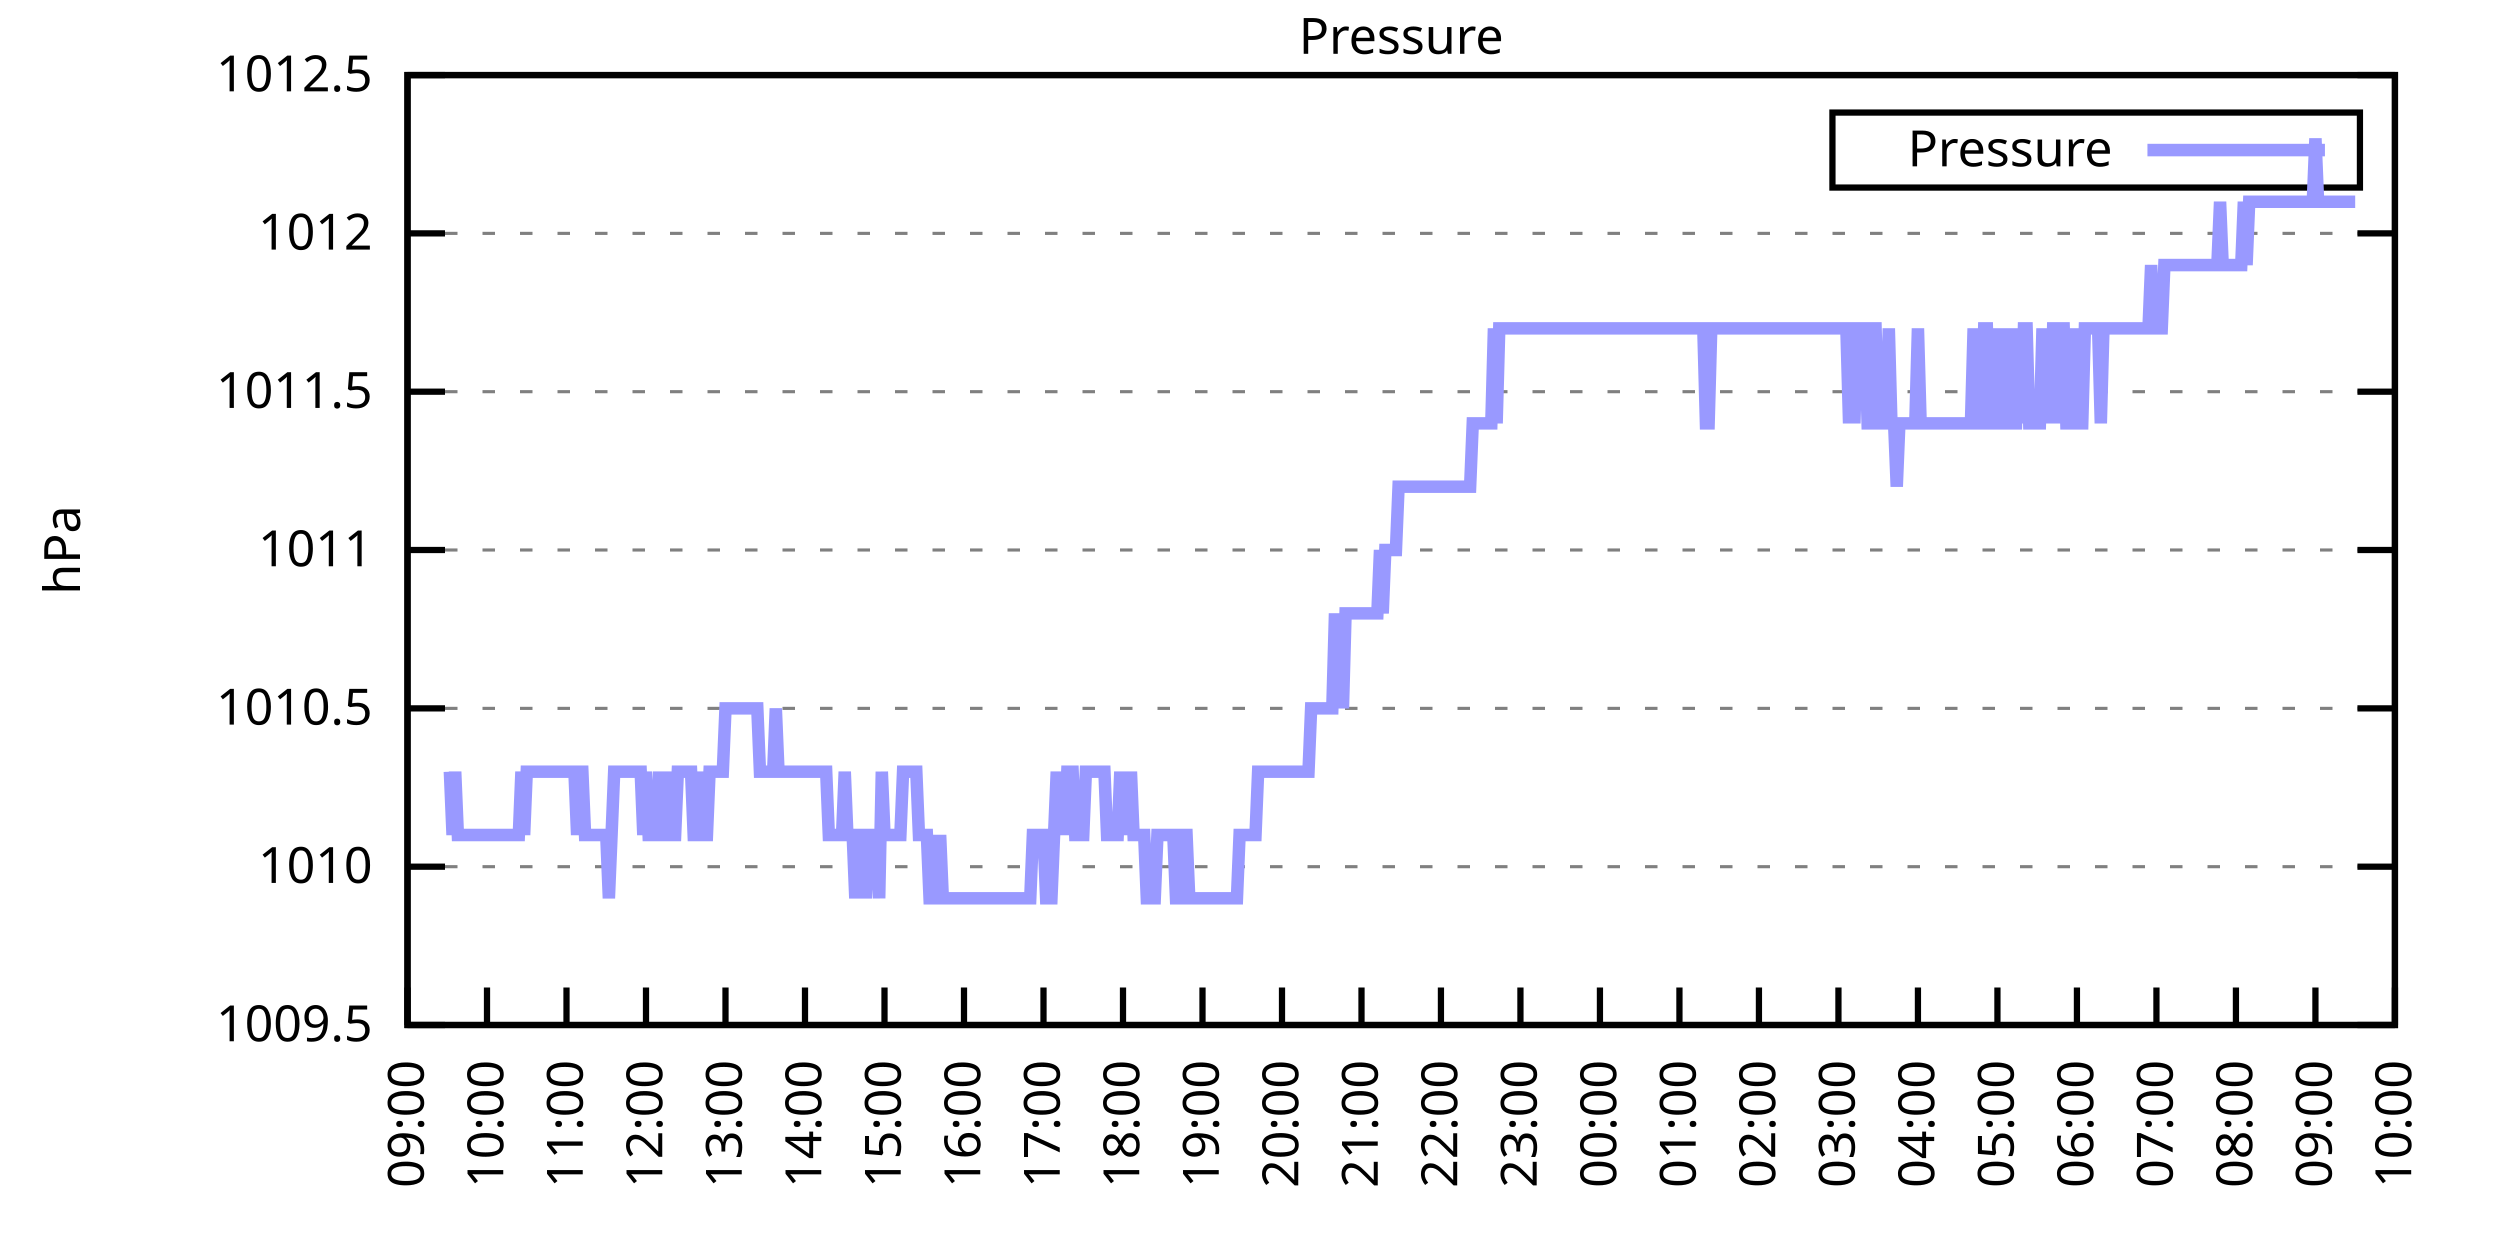
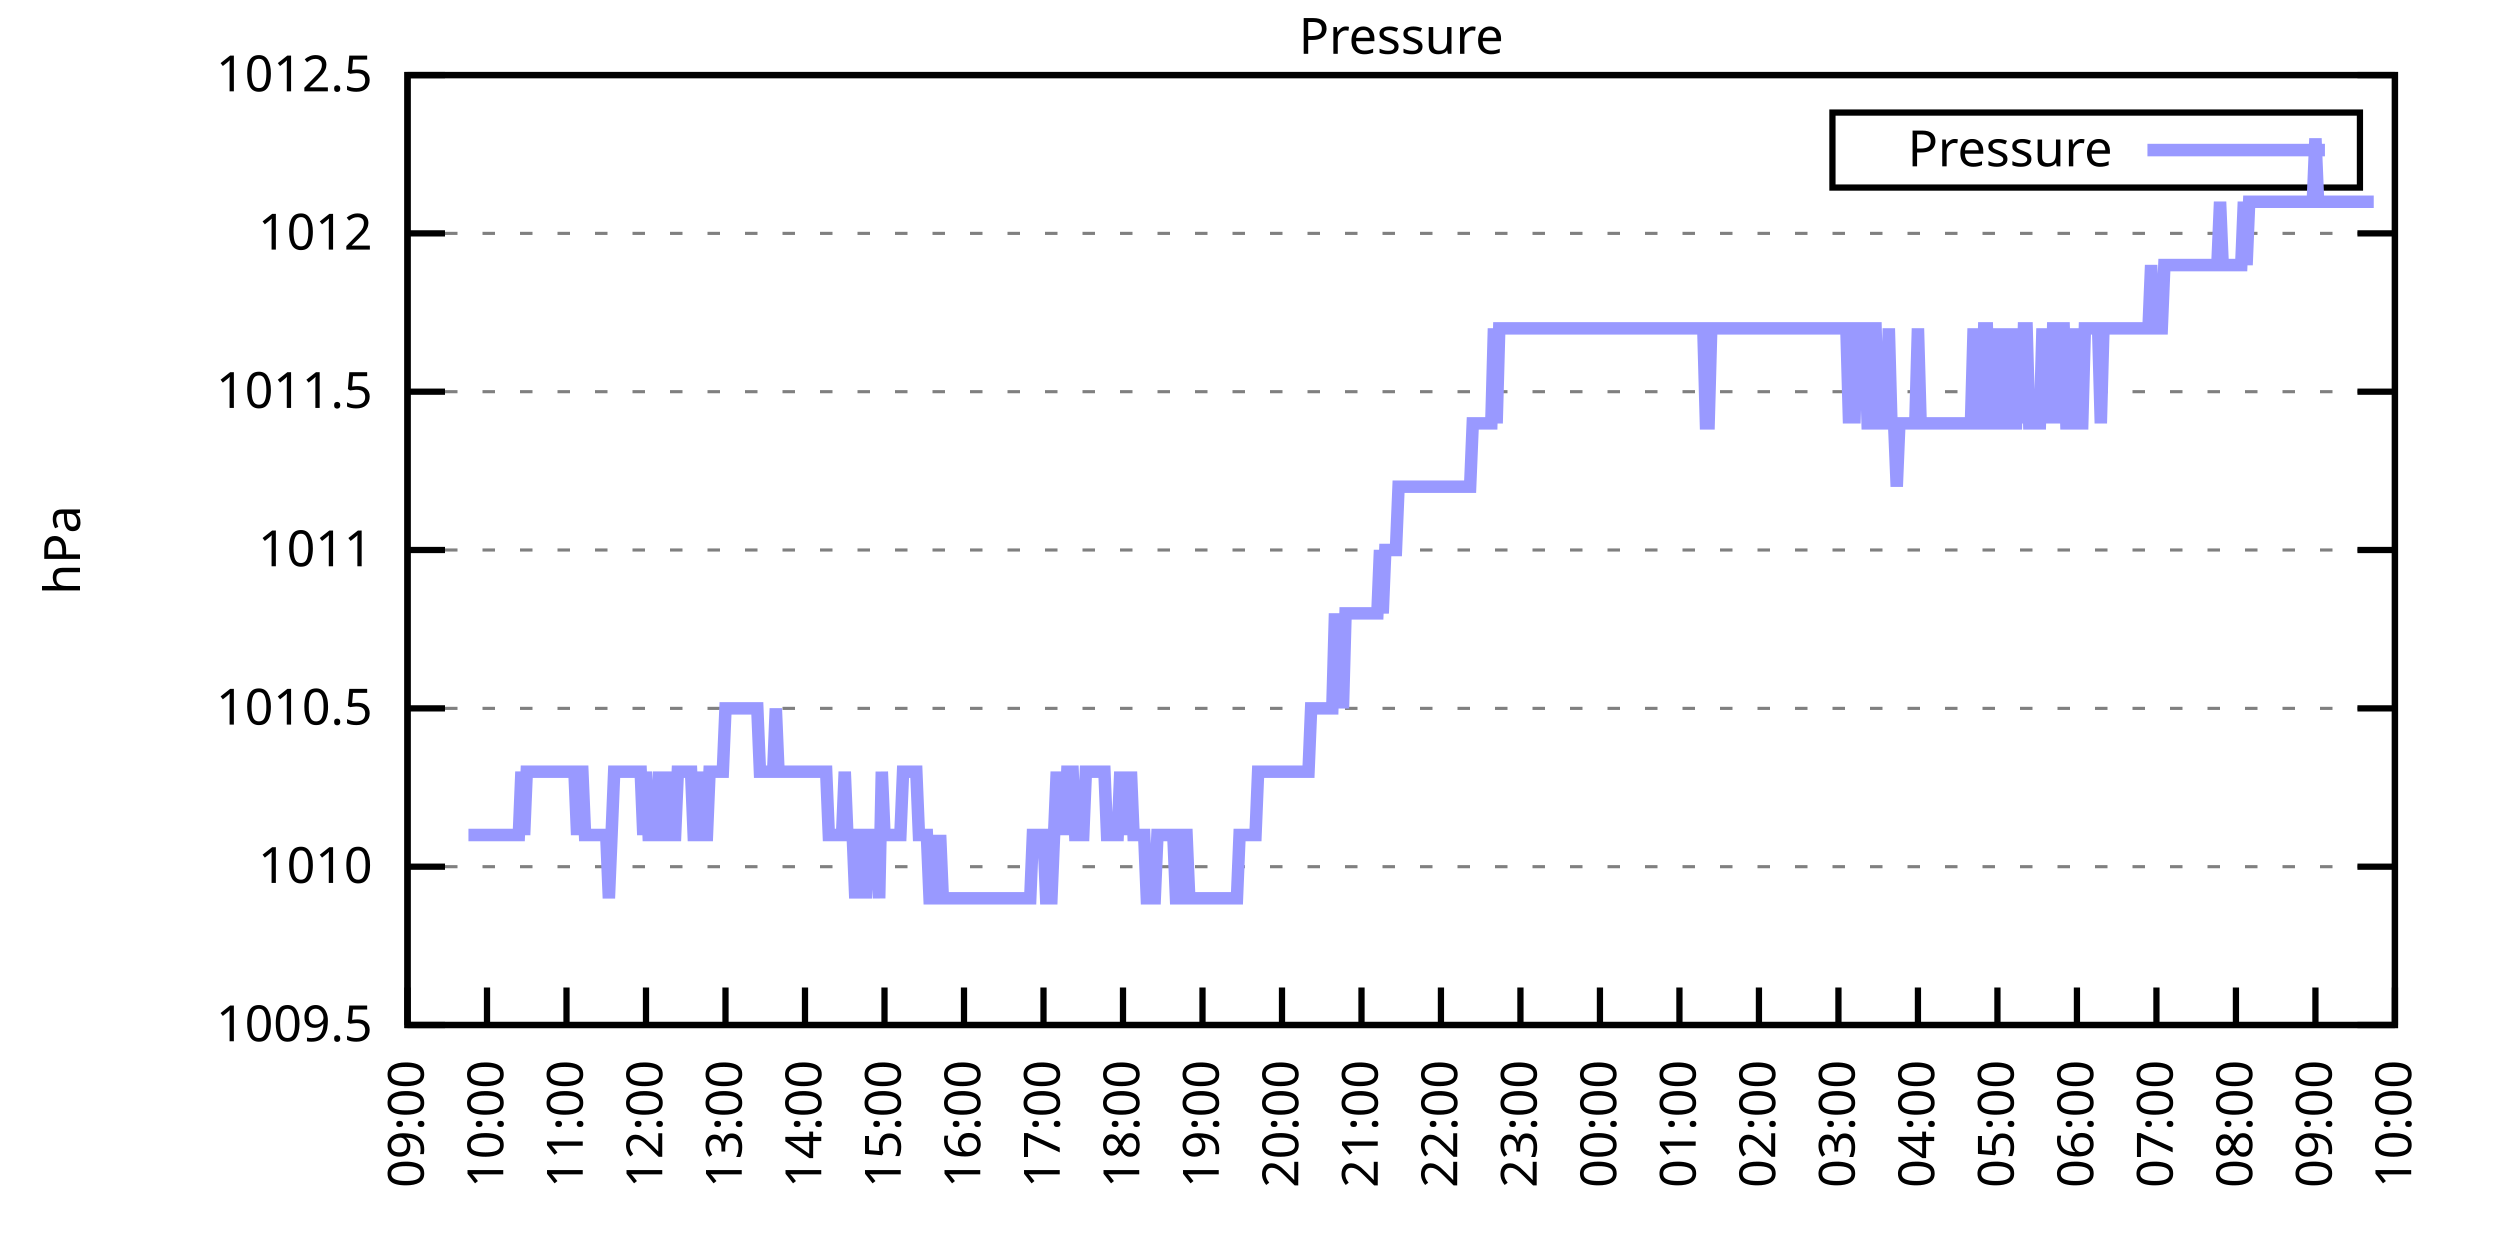
<svg xmlns="http://www.w3.org/2000/svg" xmlns:xlink="http://www.w3.org/1999/xlink" width="400" height="200" viewBox="0 0 400 200">
  <g id="gnuplot_canvas">
    <rect x="0" y="0" width="400" height="200" fill="none" />
    <defs>
      <circle id="gpDot" r="0.5" stroke-width="0.5" stroke="currentColor" />
      <path id="gpPt0" stroke-width="0.333" stroke="currentColor" d="M-1,0 h2 M0,-1 v2" />
      <path id="gpPt1" stroke-width="0.333" stroke="currentColor" d="M-1,-1 L1,1 M1,-1 L-1,1" />
      <path id="gpPt2" stroke-width="0.333" stroke="currentColor" d="M-1,0 L1,0 M0,-1 L0,1 M-1,-1 L1,1 M-1,1 L1,-1" />
      <rect id="gpPt3" stroke-width="0.333" stroke="currentColor" x="-1" y="-1" width="2" height="2" />
      <rect id="gpPt4" stroke-width="0.333" stroke="currentColor" fill="currentColor" x="-1" y="-1" width="2" height="2" />
      <circle id="gpPt5" stroke-width="0.333" stroke="currentColor" cx="0" cy="0" r="1" />
      <use xlink:href="#gpPt5" id="gpPt6" fill="currentColor" stroke="none" />
      <path id="gpPt7" stroke-width="0.333" stroke="currentColor" d="M0,-1.33 L-1.33,0.67 L1.33,0.67 z" />
      <use xlink:href="#gpPt7" id="gpPt8" fill="currentColor" stroke="none" />
      <use xlink:href="#gpPt7" id="gpPt9" stroke="currentColor" transform="rotate(180)" />
      <use xlink:href="#gpPt9" id="gpPt10" fill="currentColor" stroke="none" />
      <use xlink:href="#gpPt3" id="gpPt11" stroke="currentColor" transform="rotate(45)" />
      <use xlink:href="#gpPt11" id="gpPt12" fill="currentColor" stroke="none" />
      <path id="gpPt13" stroke-width="0.333" stroke="currentColor" d="M0,1.330 L1.265,0.411 L0.782,-1.067 L-0.782,-1.076 L-1.265,0.411 z" />
      <use xlink:href="#gpPt13" id="gpPt14" fill="currentColor" stroke="none" />
      <filter id="textbox" filterUnits="objectBoundingBox" x="0" y="0" height="1" width="1">
        <feFlood flood-color="white" flood-opacity="1" result="bgnd" />
        <feComposite in="SourceGraphic" in2="bgnd" operator="atop" />
      </filter>
      <filter id="greybox" filterUnits="objectBoundingBox" x="0" y="0" height="1" width="1">
        <feFlood flood-color="lightgrey" flood-opacity="1" result="grey" />
        <feComposite in="SourceGraphic" in2="grey" operator="atop" />
      </filter>
    </defs>
    <g fill="none" color="white" stroke="currentColor" stroke-width="1.00" stroke-linecap="butt" stroke-linejoin="miter">
</g>
    <g fill="none" color="black" stroke="currentColor" stroke-width="1.00" stroke-linecap="butt" stroke-linejoin="miter">
      <g stroke="none" shape-rendering="crispEdges">
        <polygon fill="rgb(255, 255, 255)" points="65.20,164.00 383.18,164.00 383.18,12.02 65.20,12.02 " />
      </g>
    </g>
    <g fill="none" color="black" stroke="currentColor" stroke-width="1.00" stroke-linecap="butt" stroke-linejoin="miter">
</g>
    <g fill="none" color="black" stroke="black" stroke-width="0.50" stroke-linecap="butt" stroke-linejoin="miter">
</g>
    <g fill="none" color="gray" stroke="currentColor" stroke-width="0.50" stroke-linecap="butt" stroke-linejoin="miter">
      <path stroke="gray" stroke-dasharray="2,4" class="gridline" d="M65.20,164.00 L383.19,164.00  " />
    </g>
    <g fill="none" color="gray" stroke="gray" stroke-width="1.00" stroke-linecap="butt" stroke-linejoin="miter">
</g>
    <g fill="none" color="black" stroke="currentColor" stroke-width="1.00" stroke-linecap="butt" stroke-linejoin="miter">
      <path stroke="black" d="M65.20,164.00 L71.20,164.00 M383.19,164.00 L377.19,164.00  " />
      <g transform="translate(59.60,166.60)" stroke="none" fill="black" font-family="Sans" font-size="8.00" text-anchor="end">
        <text>
          <tspan font-family="Sans"> 1009.5</tspan>
        </text>
      </g>
    </g>
    <g fill="none" color="black" stroke="currentColor" stroke-width="1.00" stroke-linecap="butt" stroke-linejoin="miter">
</g>
    <g fill="none" color="black" stroke="black" stroke-width="0.50" stroke-linecap="butt" stroke-linejoin="miter">
</g>
    <g fill="none" color="gray" stroke="currentColor" stroke-width="0.50" stroke-linecap="butt" stroke-linejoin="miter">
      <path stroke="gray" stroke-dasharray="2,4" class="gridline" d="M65.20,138.67 L383.19,138.67  " />
    </g>
    <g fill="none" color="gray" stroke="gray" stroke-width="1.00" stroke-linecap="butt" stroke-linejoin="miter">
</g>
    <g fill="none" color="black" stroke="currentColor" stroke-width="1.00" stroke-linecap="butt" stroke-linejoin="miter">
      <path stroke="black" d="M65.20,138.67 L71.20,138.67 M383.19,138.67 L377.19,138.67  " />
      <g transform="translate(59.60,141.27)" stroke="none" fill="black" font-family="Sans" font-size="8.00" text-anchor="end">
        <text>
          <tspan font-family="Sans"> 1010</tspan>
        </text>
      </g>
    </g>
    <g fill="none" color="black" stroke="currentColor" stroke-width="1.00" stroke-linecap="butt" stroke-linejoin="miter">
</g>
    <g fill="none" color="black" stroke="black" stroke-width="0.50" stroke-linecap="butt" stroke-linejoin="miter">
</g>
    <g fill="none" color="gray" stroke="currentColor" stroke-width="0.50" stroke-linecap="butt" stroke-linejoin="miter">
      <path stroke="gray" stroke-dasharray="2,4" class="gridline" d="M65.20,113.34 L383.19,113.34  " />
    </g>
    <g fill="none" color="gray" stroke="gray" stroke-width="1.00" stroke-linecap="butt" stroke-linejoin="miter">
</g>
    <g fill="none" color="black" stroke="currentColor" stroke-width="1.00" stroke-linecap="butt" stroke-linejoin="miter">
      <path stroke="black" d="M65.20,113.34 L71.20,113.34 M383.19,113.34 L377.19,113.34  " />
      <g transform="translate(59.60,115.94)" stroke="none" fill="black" font-family="Sans" font-size="8.00" text-anchor="end">
        <text>
          <tspan font-family="Sans"> 1010.5</tspan>
        </text>
      </g>
    </g>
    <g fill="none" color="black" stroke="currentColor" stroke-width="1.00" stroke-linecap="butt" stroke-linejoin="miter">
</g>
    <g fill="none" color="black" stroke="black" stroke-width="0.50" stroke-linecap="butt" stroke-linejoin="miter">
</g>
    <g fill="none" color="gray" stroke="currentColor" stroke-width="0.50" stroke-linecap="butt" stroke-linejoin="miter">
      <path stroke="gray" stroke-dasharray="2,4" class="gridline" d="M65.20,88.00 L383.19,88.00  " />
    </g>
    <g fill="none" color="gray" stroke="gray" stroke-width="1.00" stroke-linecap="butt" stroke-linejoin="miter">
</g>
    <g fill="none" color="black" stroke="currentColor" stroke-width="1.00" stroke-linecap="butt" stroke-linejoin="miter">
      <path stroke="black" d="M65.20,88.00 L71.20,88.00 M383.19,88.00 L377.19,88.00  " />
      <g transform="translate(59.60,90.60)" stroke="none" fill="black" font-family="Sans" font-size="8.00" text-anchor="end">
        <text>
          <tspan font-family="Sans"> 1011</tspan>
        </text>
      </g>
    </g>
    <g fill="none" color="black" stroke="currentColor" stroke-width="1.00" stroke-linecap="butt" stroke-linejoin="miter">
</g>
    <g fill="none" color="black" stroke="black" stroke-width="0.50" stroke-linecap="butt" stroke-linejoin="miter">
</g>
    <g fill="none" color="gray" stroke="currentColor" stroke-width="0.50" stroke-linecap="butt" stroke-linejoin="miter">
      <path stroke="gray" stroke-dasharray="2,4" class="gridline" d="M65.20,62.67 L383.19,62.67  " />
    </g>
    <g fill="none" color="gray" stroke="gray" stroke-width="1.00" stroke-linecap="butt" stroke-linejoin="miter">
</g>
    <g fill="none" color="black" stroke="currentColor" stroke-width="1.00" stroke-linecap="butt" stroke-linejoin="miter">
      <path stroke="black" d="M65.20,62.67 L71.20,62.67 M383.19,62.67 L377.19,62.67  " />
      <g transform="translate(59.60,65.27)" stroke="none" fill="black" font-family="Sans" font-size="8.00" text-anchor="end">
        <text>
          <tspan font-family="Sans"> 1011.5</tspan>
        </text>
      </g>
    </g>
    <g fill="none" color="black" stroke="currentColor" stroke-width="1.00" stroke-linecap="butt" stroke-linejoin="miter">
</g>
    <g fill="none" color="black" stroke="black" stroke-width="0.50" stroke-linecap="butt" stroke-linejoin="miter">
</g>
    <g fill="none" color="gray" stroke="currentColor" stroke-width="0.50" stroke-linecap="butt" stroke-linejoin="miter">
      <path stroke="gray" stroke-dasharray="2,4" class="gridline" d="M65.20,37.34 L383.19,37.34  " />
    </g>
    <g fill="none" color="gray" stroke="gray" stroke-width="1.00" stroke-linecap="butt" stroke-linejoin="miter">
</g>
    <g fill="none" color="black" stroke="currentColor" stroke-width="1.00" stroke-linecap="butt" stroke-linejoin="miter">
      <path stroke="black" d="M65.20,37.34 L71.20,37.34 M383.19,37.34 L377.19,37.34  " />
      <g transform="translate(59.60,39.94)" stroke="none" fill="black" font-family="Sans" font-size="8.00" text-anchor="end">
        <text>
          <tspan font-family="Sans"> 1012</tspan>
        </text>
      </g>
    </g>
    <g fill="none" color="black" stroke="currentColor" stroke-width="1.00" stroke-linecap="butt" stroke-linejoin="miter">
</g>
    <g fill="none" color="black" stroke="black" stroke-width="0.50" stroke-linecap="butt" stroke-linejoin="miter">
</g>
    <g fill="none" color="gray" stroke="currentColor" stroke-width="0.50" stroke-linecap="butt" stroke-linejoin="miter">
      <path stroke="gray" stroke-dasharray="2,4" class="gridline" d="M65.20,12.01 L383.19,12.01  " />
    </g>
    <g fill="none" color="gray" stroke="gray" stroke-width="1.00" stroke-linecap="butt" stroke-linejoin="miter">
</g>
    <g fill="none" color="black" stroke="currentColor" stroke-width="1.00" stroke-linecap="butt" stroke-linejoin="miter">
      <path stroke="black" d="M65.20,12.01 L71.20,12.01 M383.19,12.01 L377.19,12.01  " />
      <g transform="translate(59.60,14.61)" stroke="none" fill="black" font-family="Sans" font-size="8.00" text-anchor="end">
        <text>
          <tspan font-family="Sans"> 1012.5</tspan>
        </text>
      </g>
    </g>
    <g fill="none" color="black" stroke="currentColor" stroke-width="1.00" stroke-linecap="butt" stroke-linejoin="miter">
      <path stroke="black" d="M65.20,164.00 L65.20,158.00  " />
      <g transform="translate(67.80,169.60) rotate(270.00)" stroke="none" fill="black" font-family="Sans" font-size="8.00" text-anchor="end">
        <text>
          <tspan font-family="Sans">09:00</tspan>
        </text>
      </g>
    </g>
    <g fill="none" color="black" stroke="currentColor" stroke-width="1.00" stroke-linecap="butt" stroke-linejoin="miter">
      <path stroke="black" d="M77.92,164.00 L77.92,158.00  " />
      <g transform="translate(80.52,169.60) rotate(270.00)" stroke="none" fill="black" font-family="Sans" font-size="8.00" text-anchor="end">
        <text>
          <tspan font-family="Sans">10:00</tspan>
        </text>
      </g>
    </g>
    <g fill="none" color="black" stroke="currentColor" stroke-width="1.00" stroke-linecap="butt" stroke-linejoin="miter">
      <path stroke="black" d="M90.64,164.00 L90.64,158.00  " />
      <g transform="translate(93.24,169.60) rotate(270.00)" stroke="none" fill="black" font-family="Sans" font-size="8.00" text-anchor="end">
        <text>
          <tspan font-family="Sans">11:00</tspan>
        </text>
      </g>
    </g>
    <g fill="none" color="black" stroke="currentColor" stroke-width="1.00" stroke-linecap="butt" stroke-linejoin="miter">
      <path stroke="black" d="M103.36,164.00 L103.36,158.00  " />
      <g transform="translate(105.96,169.60) rotate(270.00)" stroke="none" fill="black" font-family="Sans" font-size="8.00" text-anchor="end">
        <text>
          <tspan font-family="Sans">12:00</tspan>
        </text>
      </g>
    </g>
    <g fill="none" color="black" stroke="currentColor" stroke-width="1.00" stroke-linecap="butt" stroke-linejoin="miter">
      <path stroke="black" d="M116.08,164.00 L116.08,158.00  " />
      <g transform="translate(118.68,169.60) rotate(270.00)" stroke="none" fill="black" font-family="Sans" font-size="8.00" text-anchor="end">
        <text>
          <tspan font-family="Sans">13:00</tspan>
        </text>
      </g>
    </g>
    <g fill="none" color="black" stroke="currentColor" stroke-width="1.00" stroke-linecap="butt" stroke-linejoin="miter">
      <path stroke="black" d="M128.80,164.00 L128.80,158.00  " />
      <g transform="translate(131.40,169.60) rotate(270.00)" stroke="none" fill="black" font-family="Sans" font-size="8.00" text-anchor="end">
        <text>
          <tspan font-family="Sans">14:00</tspan>
        </text>
      </g>
    </g>
    <g fill="none" color="black" stroke="currentColor" stroke-width="1.00" stroke-linecap="butt" stroke-linejoin="miter">
      <path stroke="black" d="M141.52,164.00 L141.52,158.00  " />
      <g transform="translate(144.12,169.60) rotate(270.00)" stroke="none" fill="black" font-family="Sans" font-size="8.00" text-anchor="end">
        <text>
          <tspan font-family="Sans">15:00</tspan>
        </text>
      </g>
    </g>
    <g fill="none" color="black" stroke="currentColor" stroke-width="1.00" stroke-linecap="butt" stroke-linejoin="miter">
      <path stroke="black" d="M154.24,164.00 L154.24,158.00  " />
      <g transform="translate(156.84,169.60) rotate(270.00)" stroke="none" fill="black" font-family="Sans" font-size="8.00" text-anchor="end">
        <text>
          <tspan font-family="Sans">16:00</tspan>
        </text>
      </g>
    </g>
    <g fill="none" color="black" stroke="currentColor" stroke-width="1.00" stroke-linecap="butt" stroke-linejoin="miter">
      <path stroke="black" d="M166.96,164.00 L166.96,158.00  " />
      <g transform="translate(169.56,169.60) rotate(270.00)" stroke="none" fill="black" font-family="Sans" font-size="8.00" text-anchor="end">
        <text>
          <tspan font-family="Sans">17:00</tspan>
        </text>
      </g>
    </g>
    <g fill="none" color="black" stroke="currentColor" stroke-width="1.00" stroke-linecap="butt" stroke-linejoin="miter">
      <path stroke="black" d="M179.68,164.00 L179.68,158.00  " />
      <g transform="translate(182.28,169.60) rotate(270.00)" stroke="none" fill="black" font-family="Sans" font-size="8.00" text-anchor="end">
        <text>
          <tspan font-family="Sans">18:00</tspan>
        </text>
      </g>
    </g>
    <g fill="none" color="black" stroke="currentColor" stroke-width="1.00" stroke-linecap="butt" stroke-linejoin="miter">
      <path stroke="black" d="M192.40,164.00 L192.40,158.00  " />
      <g transform="translate(195.00,169.60) rotate(270.00)" stroke="none" fill="black" font-family="Sans" font-size="8.00" text-anchor="end">
        <text>
          <tspan font-family="Sans">19:00</tspan>
        </text>
      </g>
    </g>
    <g fill="none" color="black" stroke="currentColor" stroke-width="1.00" stroke-linecap="butt" stroke-linejoin="miter">
      <path stroke="black" d="M205.12,164.00 L205.12,158.00  " />
      <g transform="translate(207.72,169.60) rotate(270.00)" stroke="none" fill="black" font-family="Sans" font-size="8.00" text-anchor="end">
        <text>
          <tspan font-family="Sans">20:00</tspan>
        </text>
      </g>
    </g>
    <g fill="none" color="black" stroke="currentColor" stroke-width="1.00" stroke-linecap="butt" stroke-linejoin="miter">
      <path stroke="black" d="M217.84,164.00 L217.84,158.00  " />
      <g transform="translate(220.44,169.60) rotate(270.00)" stroke="none" fill="black" font-family="Sans" font-size="8.00" text-anchor="end">
        <text>
          <tspan font-family="Sans">21:00</tspan>
        </text>
      </g>
    </g>
    <g fill="none" color="black" stroke="currentColor" stroke-width="1.00" stroke-linecap="butt" stroke-linejoin="miter">
      <path stroke="black" d="M230.55,164.00 L230.55,158.00  " />
      <g transform="translate(233.15,169.60) rotate(270.00)" stroke="none" fill="black" font-family="Sans" font-size="8.00" text-anchor="end">
        <text>
          <tspan font-family="Sans">22:00</tspan>
        </text>
      </g>
    </g>
    <g fill="none" color="black" stroke="currentColor" stroke-width="1.00" stroke-linecap="butt" stroke-linejoin="miter">
      <path stroke="black" d="M243.27,164.00 L243.27,158.00  " />
      <g transform="translate(245.87,169.60) rotate(270.00)" stroke="none" fill="black" font-family="Sans" font-size="8.00" text-anchor="end">
        <text>
          <tspan font-family="Sans">23:00</tspan>
        </text>
      </g>
    </g>
    <g fill="none" color="black" stroke="currentColor" stroke-width="1.00" stroke-linecap="butt" stroke-linejoin="miter">
      <path stroke="black" d="M255.99,164.00 L255.99,158.00  " />
      <g transform="translate(258.59,169.60) rotate(270.00)" stroke="none" fill="black" font-family="Sans" font-size="8.00" text-anchor="end">
        <text>
          <tspan font-family="Sans">00:00</tspan>
        </text>
      </g>
    </g>
    <g fill="none" color="black" stroke="currentColor" stroke-width="1.00" stroke-linecap="butt" stroke-linejoin="miter">
      <path stroke="black" d="M268.71,164.00 L268.71,158.00  " />
      <g transform="translate(271.31,169.60) rotate(270.00)" stroke="none" fill="black" font-family="Sans" font-size="8.00" text-anchor="end">
        <text>
          <tspan font-family="Sans">01:00</tspan>
        </text>
      </g>
    </g>
    <g fill="none" color="black" stroke="currentColor" stroke-width="1.00" stroke-linecap="butt" stroke-linejoin="miter">
      <path stroke="black" d="M281.43,164.00 L281.43,158.00  " />
      <g transform="translate(284.03,169.60) rotate(270.00)" stroke="none" fill="black" font-family="Sans" font-size="8.00" text-anchor="end">
        <text>
          <tspan font-family="Sans">02:00</tspan>
        </text>
      </g>
    </g>
    <g fill="none" color="black" stroke="currentColor" stroke-width="1.00" stroke-linecap="butt" stroke-linejoin="miter">
      <path stroke="black" d="M294.15,164.00 L294.15,158.00  " />
      <g transform="translate(296.75,169.60) rotate(270.00)" stroke="none" fill="black" font-family="Sans" font-size="8.00" text-anchor="end">
        <text>
          <tspan font-family="Sans">03:00</tspan>
        </text>
      </g>
    </g>
    <g fill="none" color="black" stroke="currentColor" stroke-width="1.00" stroke-linecap="butt" stroke-linejoin="miter">
      <path stroke="black" d="M306.87,164.00 L306.87,158.00  " />
      <g transform="translate(309.47,169.60) rotate(270.00)" stroke="none" fill="black" font-family="Sans" font-size="8.00" text-anchor="end">
        <text>
          <tspan font-family="Sans">04:00</tspan>
        </text>
      </g>
    </g>
    <g fill="none" color="black" stroke="currentColor" stroke-width="1.00" stroke-linecap="butt" stroke-linejoin="miter">
      <path stroke="black" d="M319.59,164.00 L319.59,158.00  " />
      <g transform="translate(322.19,169.60) rotate(270.00)" stroke="none" fill="black" font-family="Sans" font-size="8.00" text-anchor="end">
        <text>
          <tspan font-family="Sans">05:00</tspan>
        </text>
      </g>
    </g>
    <g fill="none" color="black" stroke="currentColor" stroke-width="1.00" stroke-linecap="butt" stroke-linejoin="miter">
      <path stroke="black" d="M332.31,164.00 L332.31,158.00  " />
      <g transform="translate(334.91,169.60) rotate(270.00)" stroke="none" fill="black" font-family="Sans" font-size="8.00" text-anchor="end">
        <text>
          <tspan font-family="Sans">06:00</tspan>
        </text>
      </g>
    </g>
    <g fill="none" color="black" stroke="currentColor" stroke-width="1.00" stroke-linecap="butt" stroke-linejoin="miter">
      <path stroke="black" d="M345.03,164.00 L345.03,158.00  " />
      <g transform="translate(347.63,169.60) rotate(270.00)" stroke="none" fill="black" font-family="Sans" font-size="8.00" text-anchor="end">
        <text>
          <tspan font-family="Sans">07:00</tspan>
        </text>
      </g>
    </g>
    <g fill="none" color="black" stroke="currentColor" stroke-width="1.00" stroke-linecap="butt" stroke-linejoin="miter">
      <path stroke="black" d="M357.75,164.00 L357.75,158.00  " />
      <g transform="translate(360.35,169.60) rotate(270.00)" stroke="none" fill="black" font-family="Sans" font-size="8.00" text-anchor="end">
        <text>
          <tspan font-family="Sans">08:00</tspan>
        </text>
      </g>
    </g>
    <g fill="none" color="black" stroke="currentColor" stroke-width="1.00" stroke-linecap="butt" stroke-linejoin="miter">
      <path stroke="black" d="M370.47,164.00 L370.47,158.00  " />
      <g transform="translate(373.07,169.60) rotate(270.00)" stroke="none" fill="black" font-family="Sans" font-size="8.00" text-anchor="end">
        <text>
          <tspan font-family="Sans">09:00</tspan>
        </text>
      </g>
    </g>
    <g fill="none" color="black" stroke="currentColor" stroke-width="1.00" stroke-linecap="butt" stroke-linejoin="miter">
      <path stroke="black" d="M383.19,164.00 L383.19,158.00  " />
      <g transform="translate(385.79,169.60) rotate(270.00)" stroke="none" fill="black" font-family="Sans" font-size="8.00" text-anchor="end">
        <text>
          <tspan font-family="Sans">10:00</tspan>
        </text>
      </g>
    </g>
    <g fill="none" color="black" stroke="currentColor" stroke-width="1.00" stroke-linecap="butt" stroke-linejoin="miter">
</g>
    <g fill="none" color="black" stroke="currentColor" stroke-width="1.00" stroke-linecap="butt" stroke-linejoin="miter">
      <path stroke="black" d="M65.20,12.01 L65.20,164.00 L383.19,164.00 L383.19,12.01 L65.20,12.01 Z  " />
    </g>
    <g fill="none" color="black" stroke="currentColor" stroke-width="1.00" stroke-linecap="butt" stroke-linejoin="miter">
</g>
    <g fill="none" color="black" stroke="currentColor" stroke-width="1.00" stroke-linecap="butt" stroke-linejoin="miter">
      <path stroke="black" d="M293.19,30.01 L293.19,18.01 L377.59,18.01 L377.59,30.01 L293.19,30.01 Z  " />
    </g>
    <g id="Pressure_plot_1">
      <g fill="none" color="white" stroke="black" stroke-width="2.00" stroke-linecap="butt" stroke-linejoin="miter">
</g>
      <g fill="none" color="black" stroke="currentColor" stroke-width="2.00" stroke-linecap="butt" stroke-linejoin="miter">
        <g transform="translate(337.99,26.61)" stroke="none" fill="black" font-family="Sans" font-size="8.00" text-anchor="end">
          <text>
            <tspan font-family="Sans">Pressure</tspan>
          </text>
        </g>
      </g>
      <g fill="none" color="black" stroke="currentColor" stroke-width="2.00" stroke-linecap="butt" stroke-linejoin="miter">
-         <path stroke="rgb(153, 153, 255)" d="M343.59,24.01 L371.99,24.01 M71.98,123.47 L72.41,133.60 L72.83,123.47 L73.26,133.60 L73.68,133.60 L74.10,133.60   L74.53,133.60 L74.95,133.60 L75.38,133.60 L75.80,133.60 L76.22,133.60 L76.65,133.60 L77.07,133.60 L77.50,133.60   L77.92,133.60 L78.34,133.60 L78.77,133.60 L79.19,133.60 L79.62,133.60 L80.04,133.60 L80.46,133.60 L80.89,133.60   L81.31,133.60 L81.74,133.60 L82.16,133.60 L82.58,133.60 L83.01,133.60 L83.43,123.47 L83.86,133.60 L84.28,123.47   L84.70,123.47 L85.13,123.47 L85.55,123.47 L85.98,123.47 L86.40,123.47 L86.82,123.47 L87.25,123.47 L87.67,123.47   L88.10,123.47 L88.52,123.47 L88.94,123.47 L89.37,123.47 L89.79,123.47 L90.22,123.47 L90.64,123.47 L91.06,123.47   L91.49,123.47 L91.91,123.47 L92.34,133.60 L92.76,123.47 L93.18,123.47 L93.61,133.60 L94.03,133.60 L94.46,133.60   L94.88,133.60 L95.30,133.60 L95.73,133.60 L96.15,133.60 L96.58,133.60 L97.00,133.60 L97.42,143.73 L97.85,133.60   L98.27,123.47 L98.69,123.47 L99.12,123.47 L99.54,123.47 L99.97,123.47 L100.39,123.47 L100.81,123.47 L101.24,123.47   L101.66,123.47 L102.09,123.47 L102.51,123.47 L102.93,133.60 L103.36,123.47 L103.78,133.60 L104.21,133.60 L104.63,133.60   L105.05,133.60 L105.48,123.47 L105.90,133.60 L106.33,133.60 L106.75,133.60 L107.17,123.47 L107.60,133.60 L108.02,133.60   L108.45,123.47 L108.87,123.47 L109.29,123.47 L109.72,123.47 L110.14,123.47 L110.57,123.47 L110.99,133.60 L111.41,133.60   L111.84,133.60 L112.26,123.47 L112.69,133.60 L113.11,133.60 L113.53,123.47 L113.96,123.47 L114.38,123.47 L114.81,123.47   L115.23,123.47 L115.65,123.47 L116.08,113.34 L116.50,113.34 L116.93,113.34 L117.35,113.34 L117.77,113.34 L118.20,113.34   L118.62,113.34 L119.05,113.34 L119.47,113.34 L119.89,113.34 L120.32,113.34 L120.74,113.34 L121.17,113.34 L121.59,123.47   L122.01,123.47 L122.44,123.47 L122.86,123.47 L123.29,123.47 L123.71,123.47 L124.13,113.34 L124.56,123.47 L124.98,123.47   L125.41,123.47 L125.83,123.47 L126.25,123.47 L126.68,123.47 L127.10,123.47 L127.53,123.47 L127.95,123.47 L128.37,123.47   L128.80,123.47 L129.22,123.47 L129.65,123.47 L130.07,123.47 L130.49,123.47 L130.92,123.47 L131.34,123.47 L131.77,123.47   L132.19,123.47 L132.61,133.60 L133.04,133.60 L133.46,133.60 L133.89,133.60 L134.31,133.60 L134.73,133.60 L135.16,123.47   L135.58,133.60 L136.01,133.60 L136.43,133.60 L136.85,143.73 L137.28,133.60 L137.70,133.60 L138.13,133.60 L138.55,143.73   L138.97,133.60 L139.40,133.60 L139.82,133.60 L140.25,133.60 L140.67,143.73 L141.09,123.47 L141.52,133.60 L141.94,133.60   L142.37,133.60 L142.79,133.60 L143.21,133.60 L143.64,133.60 L144.06,133.60 L144.49,123.47 L144.91,123.47 L145.33,123.47   L145.76,123.47 L146.18,123.47 L146.61,123.47 L147.03,133.60 L147.45,133.60 L147.88,133.60 L148.30,133.60 L148.73,143.73   L149.15,143.73 L149.57,133.60 L150.00,143.73 L150.42,133.60 L150.85,143.73 L151.27,143.73 L151.69,143.73 L152.12,143.73   L152.54,143.73 L152.97,143.73 L153.39,143.73 L153.81,143.73 L154.24,143.73 L154.66,143.73 L155.09,143.73 L155.51,143.73   L155.93,143.73 L156.36,143.73 L156.78,143.73 L157.21,143.73 L157.63,143.73 L158.05,143.73 L158.48,143.73 L158.90,143.73   L159.33,143.73 L159.75,143.73 L160.17,143.73 L160.60,143.73 L161.02,143.73 L161.44,143.73 L161.87,143.73 L162.29,143.73   L162.72,143.73 L163.14,143.73 L163.56,143.73 L163.99,143.73 L164.41,143.73 L164.84,143.73 L165.26,133.60 L165.68,133.60   L166.11,133.60 L166.53,133.60 L166.96,133.60 L167.38,143.73 L167.80,143.73 L168.23,143.73 L168.65,133.60 L169.08,123.47   L169.50,133.60 L169.92,123.47 L170.35,133.60 L170.77,123.47 L171.20,123.47 L171.62,123.47 L172.04,133.60 L172.47,133.60   L172.89,133.60 L173.32,133.60 L173.74,123.47 L174.16,123.47 L174.59,123.47 L175.01,123.47 L175.44,123.47 L175.86,123.47   L176.28,123.47 L176.71,123.47 L177.13,133.60 L177.56,133.60 L177.98,133.60 L178.40,133.60 L178.83,133.60 L179.25,123.47   L179.68,133.60 L180.10,123.47 L180.52,133.60 L180.95,123.47 L181.37,133.60 L181.80,133.60 L182.22,133.60 L182.64,133.60   L183.07,133.60 L183.49,143.73 L183.92,143.73 L184.34,143.73 L184.76,143.73 L185.19,133.60 L185.61,133.60 L186.04,133.60   L186.46,133.60 L186.88,133.60 L187.31,133.60 L187.73,133.60 L188.16,143.73 L188.58,143.73 L189.00,143.73 L189.43,133.60   L189.85,133.60 L190.28,143.73 L190.70,143.73 L191.12,143.73 L191.55,143.73 L191.97,143.73 L192.40,143.73 L192.82,143.73   L193.24,143.73 L193.67,143.73 L194.09,143.73 L194.52,143.73 L194.94,143.73 L195.36,143.73 L195.79,143.73 L196.21,143.73   L196.64,143.73 L197.06,143.73 L197.48,143.73 L197.91,143.73 L198.33,133.60 L198.76,133.60 L199.18,133.60 L199.60,133.60   L200.03,133.60 L200.45,133.60 L200.88,133.60 L201.30,123.47 L201.72,123.47 L202.15,123.47 L202.57,123.47 L203.00,123.47   L203.42,123.47 L203.84,123.47 L204.27,123.47 L204.69,123.47 L205.12,123.47 L205.54,123.47 L205.96,123.47 L206.39,123.47   L206.81,123.47 L207.24,123.47 L207.66,123.47 L208.08,123.47 L208.51,123.47 L208.93,123.47 L209.36,123.47 L209.78,113.34   L210.20,113.34 L210.63,113.34 L211.05,113.34 L211.48,113.34 L211.90,113.34 L212.32,113.34 L212.75,113.34 L213.17,113.34   L213.60,98.14 L214.02,113.34 L214.44,98.14 L214.87,113.34 L215.29,98.14 L215.72,98.14 L216.14,98.14 L216.56,98.14   L216.99,98.14 L217.41,98.14 L217.84,98.14 L218.26,98.14 L218.68,98.14 L219.11,98.14 L219.53,98.14 L219.96,98.14   L220.38,98.14 L220.80,88.00 L221.23,98.14 L221.65,88.00 L222.08,88.00 L222.50,88.00 L222.92,88.00 L223.35,88.00   L223.77,77.87 L224.20,77.87 L224.62,77.87 L225.04,77.87 L225.47,77.87 L225.89,77.87 L226.31,77.87 L226.74,77.87   L227.16,77.87 L227.59,77.87 L228.01,77.87 L228.43,77.87 L228.86,77.87 L229.28,77.87 L229.71,77.87 L230.13,77.87   L230.55,77.87 L230.98,77.87 L231.40,77.87 L231.83,77.87 L232.25,77.87 L232.67,77.87 L233.10,77.87 L233.52,77.87   L233.95,77.87 L234.37,77.87 L234.79,77.87 L235.22,77.87 L235.64,67.74 L236.07,67.74 L236.49,67.74 L236.91,67.74   L237.34,67.74 L237.76,67.74 L238.19,67.74 L238.61,67.74 L239.03,52.54 L239.46,67.74 L239.88,52.54 L240.31,52.54   L240.73,52.54 L241.15,52.54 L241.58,52.54 L242.00,52.54 L242.43,52.54 L242.85,52.54 L243.27,52.54 L243.70,52.54   L244.12,52.54 L244.55,52.54 L244.97,52.54 L245.39,52.54 L245.82,52.54 L246.24,52.54 L246.67,52.54 L247.09,52.54   L247.51,52.54 L247.94,52.54 L248.36,52.54 L248.79,52.54 L249.21,52.54 L249.63,52.54 L250.06,52.54 L250.48,52.54   L250.91,52.54 L251.33,52.54 L251.75,52.54 L252.18,52.54 L252.60,52.54 L253.03,52.54 L253.45,52.54 L253.87,52.54   L254.30,52.54 L254.72,52.54 L255.15,52.54 L255.57,52.54 L255.99,52.54 L256.42,52.54 L256.84,52.54 L257.27,52.54   L257.69,52.54 L258.11,52.54 L258.54,52.54 L258.96,52.54 L259.39,52.54 L259.81,52.54 L260.23,52.54 L260.66,52.54   L261.08,52.54 L261.51,52.54 L261.93,52.54 L262.35,52.54 L262.78,52.54 L263.20,52.54 L263.63,52.54 L264.05,52.54   L264.47,52.54 L264.90,52.54 L265.32,52.54 L265.75,52.54 L266.17,52.54 L266.59,52.54 L267.02,52.54 L267.44,52.54   L267.87,52.54 L268.29,52.54 L268.71,52.54 L269.14,52.54 L269.56,52.54 L269.99,52.54 L270.41,52.54 L270.83,52.54   L271.26,52.54 L271.68,52.54 L272.11,52.54 L272.53,52.54 L272.95,67.74 L273.38,67.74 L273.80,52.54 L274.23,52.54   L274.65,52.54 L275.07,52.54 L275.50,52.54 L275.92,52.54 L276.35,52.54 L276.77,52.54 L277.19,52.54 L277.62,52.54   L278.04,52.54 L278.47,52.54 L278.89,52.54 L279.31,52.54 L279.74,52.54 L280.16,52.54 L280.59,52.54 L281.01,52.54   L281.43,52.54 L281.86,52.54 L282.28,52.54 L282.71,52.54 L283.13,52.54 L283.55,52.54 L283.98,52.54 L284.40,52.54   L284.83,52.54 L285.25,52.54 L285.67,52.54 L286.10,52.54 L286.52,52.54 L286.95,52.54 L287.37,52.54 L287.79,52.54   L288.22,52.54 L288.64,52.54 L289.06,52.54 L289.49,52.54 L289.91,52.54 L290.34,52.54 L290.76,52.54 L291.18,52.54   L291.61,52.54 L292.03,52.54 L292.46,52.54 L292.88,52.54 L293.30,52.54 L293.73,52.54 L294.15,52.54 L294.58,52.54   L295.00,52.54 L295.42,52.54 L295.85,67.74 L296.27,52.54 L296.70,67.74 L297.12,52.54 L297.54,52.54 L297.97,52.54   L298.39,52.54 L298.82,67.74 L299.24,67.74 L299.66,52.54 L300.09,52.54 L300.51,67.74 L300.94,67.74 L301.36,67.74   L301.78,67.74 L302.21,52.54 L302.63,67.74 L303.06,67.74 L303.48,77.87 L303.90,67.74 L304.33,67.74 L304.75,67.74   L305.18,67.74 L305.60,67.74 L306.02,67.74 L306.45,67.74 L306.87,52.54 L307.30,67.74 L307.72,67.74 L308.14,67.74   L308.57,67.74 L308.99,67.74 L309.42,67.74 L309.84,67.74 L310.26,67.74 L310.69,67.74 L311.11,67.74 L311.54,67.74   L311.96,67.74 L312.38,67.74 L312.81,67.74 L313.23,67.74 L313.66,67.74 L314.08,67.74 L314.50,67.74 L314.93,67.74   L315.35,67.74 L315.78,52.54 L316.20,67.74 L316.62,67.74 L317.05,67.74 L317.47,52.54 L317.90,52.54 L318.32,67.74   L318.74,67.74 L319.17,67.74 L319.59,52.54 L320.02,67.74 L320.44,52.54 L320.86,67.74 L321.29,67.74 L321.71,52.54   L322.14,67.74 L322.56,67.74 L322.98,52.54 L323.41,67.74 L323.83,52.54 L324.26,52.54 L324.68,67.74 L325.10,67.74   L325.53,67.74 L325.95,67.74 L326.38,67.74 L326.80,52.54 L327.22,67.74 L327.65,52.54 L328.07,67.74 L328.50,52.54   L328.92,52.54 L329.34,67.74 L329.77,52.54 L330.19,52.54 L330.62,67.74 L331.04,67.74 L331.46,52.54 L331.89,67.74   L332.31,52.54 L332.74,67.74 L333.16,67.74 L333.58,52.54 L334.01,52.54 L334.43,52.54 L334.86,52.54 L335.28,52.54   L335.70,52.54 L336.13,67.74 L336.55,52.54 L336.98,52.54 L337.40,52.54 L337.82,52.54 L338.25,52.54 L338.67,52.54   L339.10,52.54 L339.52,52.54 L339.94,52.54 L340.37,52.54 L340.79,52.54 L341.22,52.54 L341.64,52.54 L342.06,52.54   L342.49,52.54 L342.91,52.54 L343.34,52.54 L343.76,52.54 L344.18,42.41 L344.61,52.54 L345.03,52.54 L345.46,52.54   L345.88,52.54 L346.30,42.41 L346.73,42.41 L347.15,42.41 L347.58,42.41 L348.00,42.41 L348.42,42.41 L348.85,42.41   L349.27,42.41 L349.70,42.41 L350.12,42.41 L350.54,42.41 L350.97,42.41 L351.39,42.41 L351.81,42.41 L352.24,42.41   L352.66,42.41 L353.09,42.41 L353.51,42.41 L353.93,42.41 L354.36,42.41 L354.78,42.41 L355.21,32.28 L355.63,42.41   L356.05,42.41 L356.48,42.41 L356.90,42.41 L357.33,42.41 L357.75,42.41 L358.17,42.41 L358.60,42.41 L359.02,32.28   L359.45,42.41 L359.87,32.28 L360.29,32.28 L360.72,32.28 L361.14,32.28 L361.57,32.28 L361.99,32.28 L362.41,32.28   L362.84,32.28 L363.26,32.28 L363.69,32.28 L364.11,32.28 L364.53,32.28 L364.96,32.28 L365.38,32.28 L365.81,32.28   L366.23,32.28 L366.65,32.28 L367.08,32.28 L367.50,32.28 L367.93,32.28 L368.35,32.28 L368.77,32.28 L369.20,32.28   L369.62,32.28 L370.05,32.28 L370.47,22.14 L370.89,32.28 L371.32,32.28 L371.74,32.28 L372.17,32.28 L372.59,32.28   L373.01,32.28 L373.44,32.28 L373.86,32.28 L374.29,32.28 L374.71,32.28 L375.13,32.28 L375.56,32.28 L375.98,32.28   L376.41,32.28 L376.83,32.28  " />
+         <path stroke="rgb(153, 153, 255)" d="M343.59,24.01 L371.99,24.01 M74.95,133.60 L75.38,133.60 L75.80,133.60 L76.22,133.60 L76.65,133.60 L77.07,133.60   L77.50,133.60 L77.92,133.60 L78.34,133.60 L78.77,133.60 L79.19,133.60 L79.62,133.60 L80.04,133.60 L80.46,133.60   L80.89,133.60 L81.31,133.60 L81.74,133.60 L82.16,133.60 L82.58,133.60 L83.01,133.60 L83.43,123.47 L83.86,133.60   L84.28,123.47 L84.70,123.47 L85.13,123.47 L85.55,123.47 L85.98,123.47 L86.40,123.47 L86.82,123.47 L87.25,123.47   L87.67,123.47 L88.10,123.47 L88.52,123.47 L88.94,123.47 L89.37,123.47 L89.79,123.47 L90.22,123.47 L90.64,123.47   L91.06,123.47 L91.49,123.47 L91.91,123.47 L92.34,133.60 L92.76,123.47 L93.18,123.47 L93.61,133.60 L94.03,133.60   L94.46,133.60 L94.88,133.60 L95.30,133.60 L95.73,133.60 L96.15,133.60 L96.58,133.60 L97.00,133.60 L97.42,143.73   L97.85,133.60 L98.27,123.47 L98.69,123.47 L99.12,123.47 L99.54,123.47 L99.97,123.47 L100.39,123.47 L100.81,123.47   L101.24,123.47 L101.66,123.47 L102.09,123.47 L102.51,123.47 L102.93,133.60 L103.36,123.47 L103.78,133.60 L104.21,133.60   L104.63,133.60 L105.05,133.60 L105.48,123.47 L105.90,133.60 L106.33,133.60 L106.75,133.60 L107.17,123.47 L107.60,133.60   L108.02,133.60 L108.45,123.47 L108.87,123.47 L109.29,123.47 L109.72,123.47 L110.14,123.47 L110.57,123.47 L110.99,133.60   L111.41,133.60 L111.84,133.60 L112.26,123.47 L112.69,133.60 L113.11,133.60 L113.53,123.47 L113.96,123.47 L114.38,123.47   L114.81,123.47 L115.23,123.47 L115.65,123.47 L116.08,113.34 L116.50,113.34 L116.93,113.34 L117.35,113.34 L117.77,113.34   L118.20,113.34 L118.62,113.34 L119.05,113.34 L119.47,113.34 L119.89,113.34 L120.32,113.34 L120.74,113.34 L121.17,113.34   L121.59,123.47 L122.01,123.47 L122.44,123.47 L122.86,123.47 L123.29,123.47 L123.71,123.47 L124.13,113.34 L124.56,123.47   L124.98,123.47 L125.41,123.47 L125.83,123.47 L126.25,123.47 L126.68,123.47 L127.10,123.47 L127.53,123.47 L127.95,123.47   L128.37,123.47 L128.80,123.47 L129.22,123.47 L129.65,123.47 L130.07,123.47 L130.49,123.47 L130.92,123.47 L131.34,123.47   L131.77,123.47 L132.19,123.47 L132.61,133.60 L133.04,133.60 L133.46,133.60 L133.89,133.60 L134.31,133.60 L134.73,133.60   L135.16,123.47 L135.58,133.60 L136.01,133.60 L136.43,133.60 L136.85,143.73 L137.28,133.60 L137.70,133.60 L138.13,133.60   L138.55,143.73 L138.97,133.60 L139.40,133.60 L139.82,133.60 L140.25,133.60 L140.67,143.73 L141.09,123.47 L141.52,133.60   L141.94,133.60 L142.37,133.60 L142.79,133.60 L143.21,133.60 L143.64,133.60 L144.06,133.60 L144.49,123.47 L144.91,123.47   L145.33,123.47 L145.76,123.47 L146.18,123.47 L146.61,123.47 L147.03,133.60 L147.45,133.60 L147.88,133.60 L148.30,133.60   L148.73,143.73 L149.15,143.73 L149.57,133.60 L150.00,143.73 L150.42,133.60 L150.85,143.73 L151.27,143.73 L151.69,143.73   L152.12,143.73 L152.54,143.73 L152.97,143.73 L153.39,143.73 L153.81,143.73 L154.24,143.73 L154.66,143.73 L155.09,143.73   L155.51,143.73 L155.93,143.73 L156.36,143.73 L156.78,143.73 L157.21,143.73 L157.63,143.73 L158.05,143.73 L158.48,143.73   L158.90,143.73 L159.33,143.73 L159.75,143.73 L160.17,143.73 L160.60,143.73 L161.02,143.73 L161.44,143.73 L161.87,143.73   L162.29,143.73 L162.72,143.73 L163.14,143.73 L163.56,143.73 L163.99,143.73 L164.41,143.73 L164.84,143.73 L165.26,133.60   L165.68,133.60 L166.11,133.60 L166.53,133.60 L166.96,133.60 L167.38,143.73 L167.80,143.73 L168.23,143.73 L168.65,133.60   L169.08,123.47 L169.50,133.60 L169.92,123.47 L170.35,133.60 L170.77,123.47 L171.20,123.47 L171.62,123.47 L172.04,133.60   L172.47,133.60 L172.89,133.60 L173.32,133.60 L173.74,123.47 L174.16,123.47 L174.59,123.47 L175.01,123.47 L175.44,123.47   L175.86,123.47 L176.28,123.47 L176.71,123.47 L177.13,133.60 L177.56,133.60 L177.98,133.60 L178.40,133.60 L178.83,133.60   L179.25,123.47 L179.68,133.60 L180.10,123.47 L180.52,133.60 L180.95,123.47 L181.37,133.60 L181.80,133.60 L182.22,133.60   L182.64,133.60 L183.07,133.60 L183.49,143.73 L183.92,143.73 L184.34,143.73 L184.76,143.73 L185.19,133.60 L185.61,133.60   L186.04,133.60 L186.46,133.60 L186.88,133.60 L187.31,133.60 L187.73,133.60 L188.16,143.73 L188.58,143.73 L189.00,143.73   L189.43,133.60 L189.85,133.60 L190.28,143.73 L190.70,143.73 L191.12,143.73 L191.55,143.73 L191.97,143.73 L192.40,143.73   L192.82,143.73 L193.24,143.73 L193.67,143.73 L194.09,143.73 L194.52,143.73 L194.94,143.73 L195.36,143.73 L195.79,143.73   L196.21,143.73 L196.64,143.73 L197.06,143.73 L197.48,143.73 L197.91,143.73 L198.33,133.60 L198.76,133.60 L199.18,133.60   L199.60,133.60 L200.03,133.60 L200.45,133.60 L200.88,133.60 L201.30,123.47 L201.72,123.47 L202.15,123.47 L202.57,123.47   L203.00,123.47 L203.42,123.47 L203.84,123.47 L204.27,123.47 L204.69,123.47 L205.12,123.47 L205.54,123.47 L205.96,123.47   L206.39,123.47 L206.81,123.47 L207.24,123.47 L207.66,123.47 L208.08,123.47 L208.51,123.47 L208.93,123.47 L209.36,123.47   L209.78,113.34 L210.20,113.34 L210.63,113.34 L211.05,113.34 L211.48,113.34 L211.90,113.34 L212.32,113.34 L212.75,113.34   L213.17,113.34 L213.60,98.14 L214.02,113.34 L214.44,98.14 L214.87,113.34 L215.29,98.14 L215.72,98.14 L216.14,98.14   L216.56,98.14 L216.99,98.14 L217.41,98.14 L217.84,98.14 L218.26,98.14 L218.68,98.14 L219.11,98.14 L219.53,98.14   L219.96,98.14 L220.38,98.14 L220.80,88.00 L221.23,98.14 L221.65,88.00 L222.08,88.00 L222.50,88.00 L222.92,88.00   L223.35,88.00 L223.77,77.87 L224.20,77.87 L224.62,77.87 L225.04,77.87 L225.47,77.87 L225.89,77.87 L226.31,77.87   L226.74,77.87 L227.16,77.87 L227.59,77.87 L228.01,77.87 L228.43,77.87 L228.86,77.87 L229.28,77.87 L229.71,77.87   L230.13,77.87 L230.55,77.87 L230.98,77.87 L231.40,77.87 L231.83,77.87 L232.25,77.87 L232.67,77.87 L233.10,77.87   L233.52,77.87 L233.95,77.87 L234.37,77.87 L234.79,77.87 L235.22,77.87 L235.64,67.74 L236.07,67.74 L236.49,67.74   L236.91,67.74 L237.34,67.74 L237.76,67.74 L238.19,67.74 L238.61,67.74 L239.03,52.54 L239.46,67.74 L239.88,52.54   L240.31,52.54 L240.73,52.54 L241.15,52.54 L241.58,52.54 L242.00,52.54 L242.43,52.54 L242.85,52.54 L243.27,52.54   L243.70,52.54 L244.12,52.54 L244.55,52.54 L244.97,52.54 L245.39,52.54 L245.82,52.54 L246.24,52.54 L246.67,52.54   L247.09,52.54 L247.51,52.54 L247.94,52.54 L248.36,52.54 L248.79,52.54 L249.21,52.54 L249.63,52.54 L250.06,52.54   L250.48,52.54 L250.91,52.54 L251.33,52.54 L251.75,52.54 L252.18,52.54 L252.60,52.54 L253.03,52.54 L253.45,52.54   L253.87,52.54 L254.30,52.54 L254.72,52.54 L255.15,52.54 L255.57,52.54 L255.99,52.54 L256.42,52.54 L256.84,52.54   L257.27,52.54 L257.69,52.54 L258.11,52.54 L258.54,52.54 L258.96,52.54 L259.39,52.54 L259.81,52.54 L260.23,52.54   L260.66,52.54 L261.08,52.54 L261.51,52.54 L261.93,52.54 L262.35,52.54 L262.78,52.54 L263.20,52.54 L263.63,52.54   L264.05,52.54 L264.47,52.54 L264.90,52.54 L265.32,52.54 L265.75,52.54 L266.17,52.54 L266.59,52.54 L267.02,52.54   L267.44,52.54 L267.87,52.54 L268.29,52.54 L268.71,52.54 L269.14,52.54 L269.56,52.54 L269.99,52.54 L270.41,52.54   L270.83,52.54 L271.26,52.54 L271.68,52.54 L272.11,52.54 L272.53,52.54 L272.95,67.74 L273.38,67.74 L273.80,52.54   L274.23,52.54 L274.65,52.54 L275.07,52.54 L275.50,52.54 L275.92,52.54 L276.35,52.54 L276.77,52.54 L277.19,52.54   L277.62,52.54 L278.04,52.54 L278.47,52.54 L278.89,52.54 L279.31,52.54 L279.74,52.54 L280.16,52.54 L280.59,52.54   L281.01,52.54 L281.43,52.54 L281.86,52.54 L282.28,52.54 L282.71,52.54 L283.13,52.54 L283.55,52.54 L283.98,52.54   L284.40,52.54 L284.83,52.54 L285.25,52.54 L285.67,52.54 L286.10,52.54 L286.52,52.54 L286.95,52.54 L287.37,52.54   L287.79,52.54 L288.22,52.54 L288.64,52.54 L289.06,52.54 L289.49,52.54 L289.91,52.54 L290.34,52.54 L290.76,52.54   L291.18,52.54 L291.61,52.54 L292.03,52.54 L292.46,52.54 L292.88,52.54 L293.30,52.54 L293.73,52.54 L294.15,52.54   L294.58,52.54 L295.00,52.54 L295.42,52.54 L295.85,67.74 L296.27,52.54 L296.70,67.74 L297.12,52.54 L297.54,52.54   L297.97,52.54 L298.39,52.54 L298.82,67.74 L299.24,67.74 L299.66,52.54 L300.09,52.54 L300.51,67.74 L300.94,67.74   L301.36,67.74 L301.78,67.74 L302.21,52.54 L302.63,67.74 L303.06,67.74 L303.48,77.87 L303.90,67.74 L304.33,67.74   L304.75,67.74 L305.18,67.74 L305.60,67.74 L306.02,67.74 L306.45,67.74 L306.87,52.54 L307.30,67.74 L307.72,67.74   L308.14,67.74 L308.57,67.74 L308.99,67.74 L309.42,67.74 L309.84,67.74 L310.26,67.74 L310.69,67.74 L311.11,67.74   L311.54,67.74 L311.96,67.74 L312.38,67.74 L312.81,67.74 L313.23,67.74 L313.66,67.74 L314.08,67.74 L314.50,67.74   L314.93,67.74 L315.35,67.74 L315.78,52.54 L316.20,67.74 L316.62,67.74 L317.05,67.74 L317.47,52.54 L317.90,52.54   L318.32,67.74 L318.74,67.74 L319.17,67.74 L319.59,52.54 L320.02,67.74 L320.44,52.54 L320.86,67.74 L321.29,67.74   L321.71,52.54 L322.14,67.74 L322.56,67.74 L322.98,52.54 L323.41,67.74 L323.83,52.54 L324.26,52.54 L324.68,67.74   L325.10,67.74 L325.53,67.74 L325.95,67.74 L326.38,67.74 L326.80,52.54 L327.22,67.74 L327.65,52.54 L328.07,67.74   L328.50,52.54 L328.92,52.54 L329.34,67.74 L329.77,52.54 L330.19,52.54 L330.62,67.74 L331.04,67.74 L331.46,52.54   L331.89,67.74 L332.31,52.54 L332.74,67.74 L333.16,67.74 L333.58,52.54 L334.01,52.54 L334.43,52.54 L334.86,52.54   L335.28,52.54 L335.70,52.54 L336.13,67.74 L336.55,52.54 L336.98,52.54 L337.40,52.54 L337.82,52.54 L338.25,52.54   L338.67,52.54 L339.10,52.54 L339.52,52.54 L339.94,52.54 L340.37,52.54 L340.79,52.54 L341.22,52.54 L341.64,52.54   L342.06,52.54 L342.49,52.54 L342.91,52.54 L343.34,52.54 L343.76,52.54 L344.18,42.41 L344.61,52.54 L345.03,52.54   L345.46,52.54 L345.88,52.54 L346.30,42.41 L346.73,42.41 L347.15,42.41 L347.58,42.41 L348.00,42.41 L348.42,42.41   L348.85,42.41 L349.27,42.41 L349.70,42.41 L350.12,42.41 L350.54,42.41 L350.97,42.41 L351.39,42.41 L351.81,42.41   L352.24,42.41 L352.66,42.41 L353.09,42.41 L353.51,42.41 L353.93,42.41 L354.36,42.41 L354.78,42.41 L355.21,32.28   L355.63,42.41 L356.05,42.41 L356.48,42.41 L356.90,42.41 L357.33,42.41 L357.75,42.41 L358.17,42.41 L358.60,42.41   L359.02,32.28 L359.45,42.41 L359.87,32.28 L360.29,32.28 L360.72,32.28 L361.14,32.28 L361.57,32.28 L361.99,32.28   L362.41,32.28 L362.84,32.28 L363.26,32.28 L363.69,32.28 L364.11,32.28 L364.53,32.28 L364.96,32.28 L365.38,32.28   L365.81,32.28 L366.23,32.28 L366.65,32.28 L367.08,32.28 L367.50,32.28 L367.93,32.28 L368.35,32.28 L368.77,32.28   L369.20,32.28 L369.62,32.28 L370.05,32.28 L370.47,22.14 L370.89,32.28 L371.32,32.28 L371.74,32.28 L372.17,32.28   L372.59,32.28 L373.01,32.28 L373.44,32.28 L373.86,32.28 L374.29,32.28 L374.71,32.28 L375.13,32.28 L375.56,32.28   L375.98,32.28 L376.41,32.28 L376.83,32.28 L377.25,32.28 L377.68,32.28 L378.10,32.28 L378.53,32.28 L378.95,32.28   L379.37,32.28 L379.80,32.28  " />
      </g>
    </g>
    <g fill="none" color="black" stroke="currentColor" stroke-width="2.00" stroke-linecap="butt" stroke-linejoin="miter">
</g>
    <g fill="none" color="black" stroke="black" stroke-width="1.00" stroke-linecap="butt" stroke-linejoin="miter">
</g>
    <g fill="none" color="black" stroke="currentColor" stroke-width="1.00" stroke-linecap="butt" stroke-linejoin="miter">
      <path stroke="black" d="M65.20,12.01 L65.20,164.00 L383.19,164.00 L383.19,12.01 L65.20,12.01 Z  " />
      <g transform="translate(12.80,88.01) rotate(270.00)" stroke="none" fill="black" font-family="Sans" font-size="8.00" text-anchor="middle">
        <text>
          <tspan font-family="Sans">hPa</tspan>
        </text>
      </g>
    </g>
    <g fill="none" color="black" stroke="currentColor" stroke-width="1.00" stroke-linecap="butt" stroke-linejoin="miter">
</g>
    <g fill="none" color="black" stroke="currentColor" stroke-width="1.00" stroke-linecap="butt" stroke-linejoin="miter">
      <g transform="translate(224.19,8.61)" stroke="none" fill="black" font-family="Sans" font-size="8.00" text-anchor="middle">
        <text>
          <tspan font-family="Sans">Pressure</tspan>
        </text>
      </g>
    </g>
    <g fill="none" color="black" stroke="currentColor" stroke-width="1.00" stroke-linecap="butt" stroke-linejoin="miter">
</g>
  </g>
</svg>
